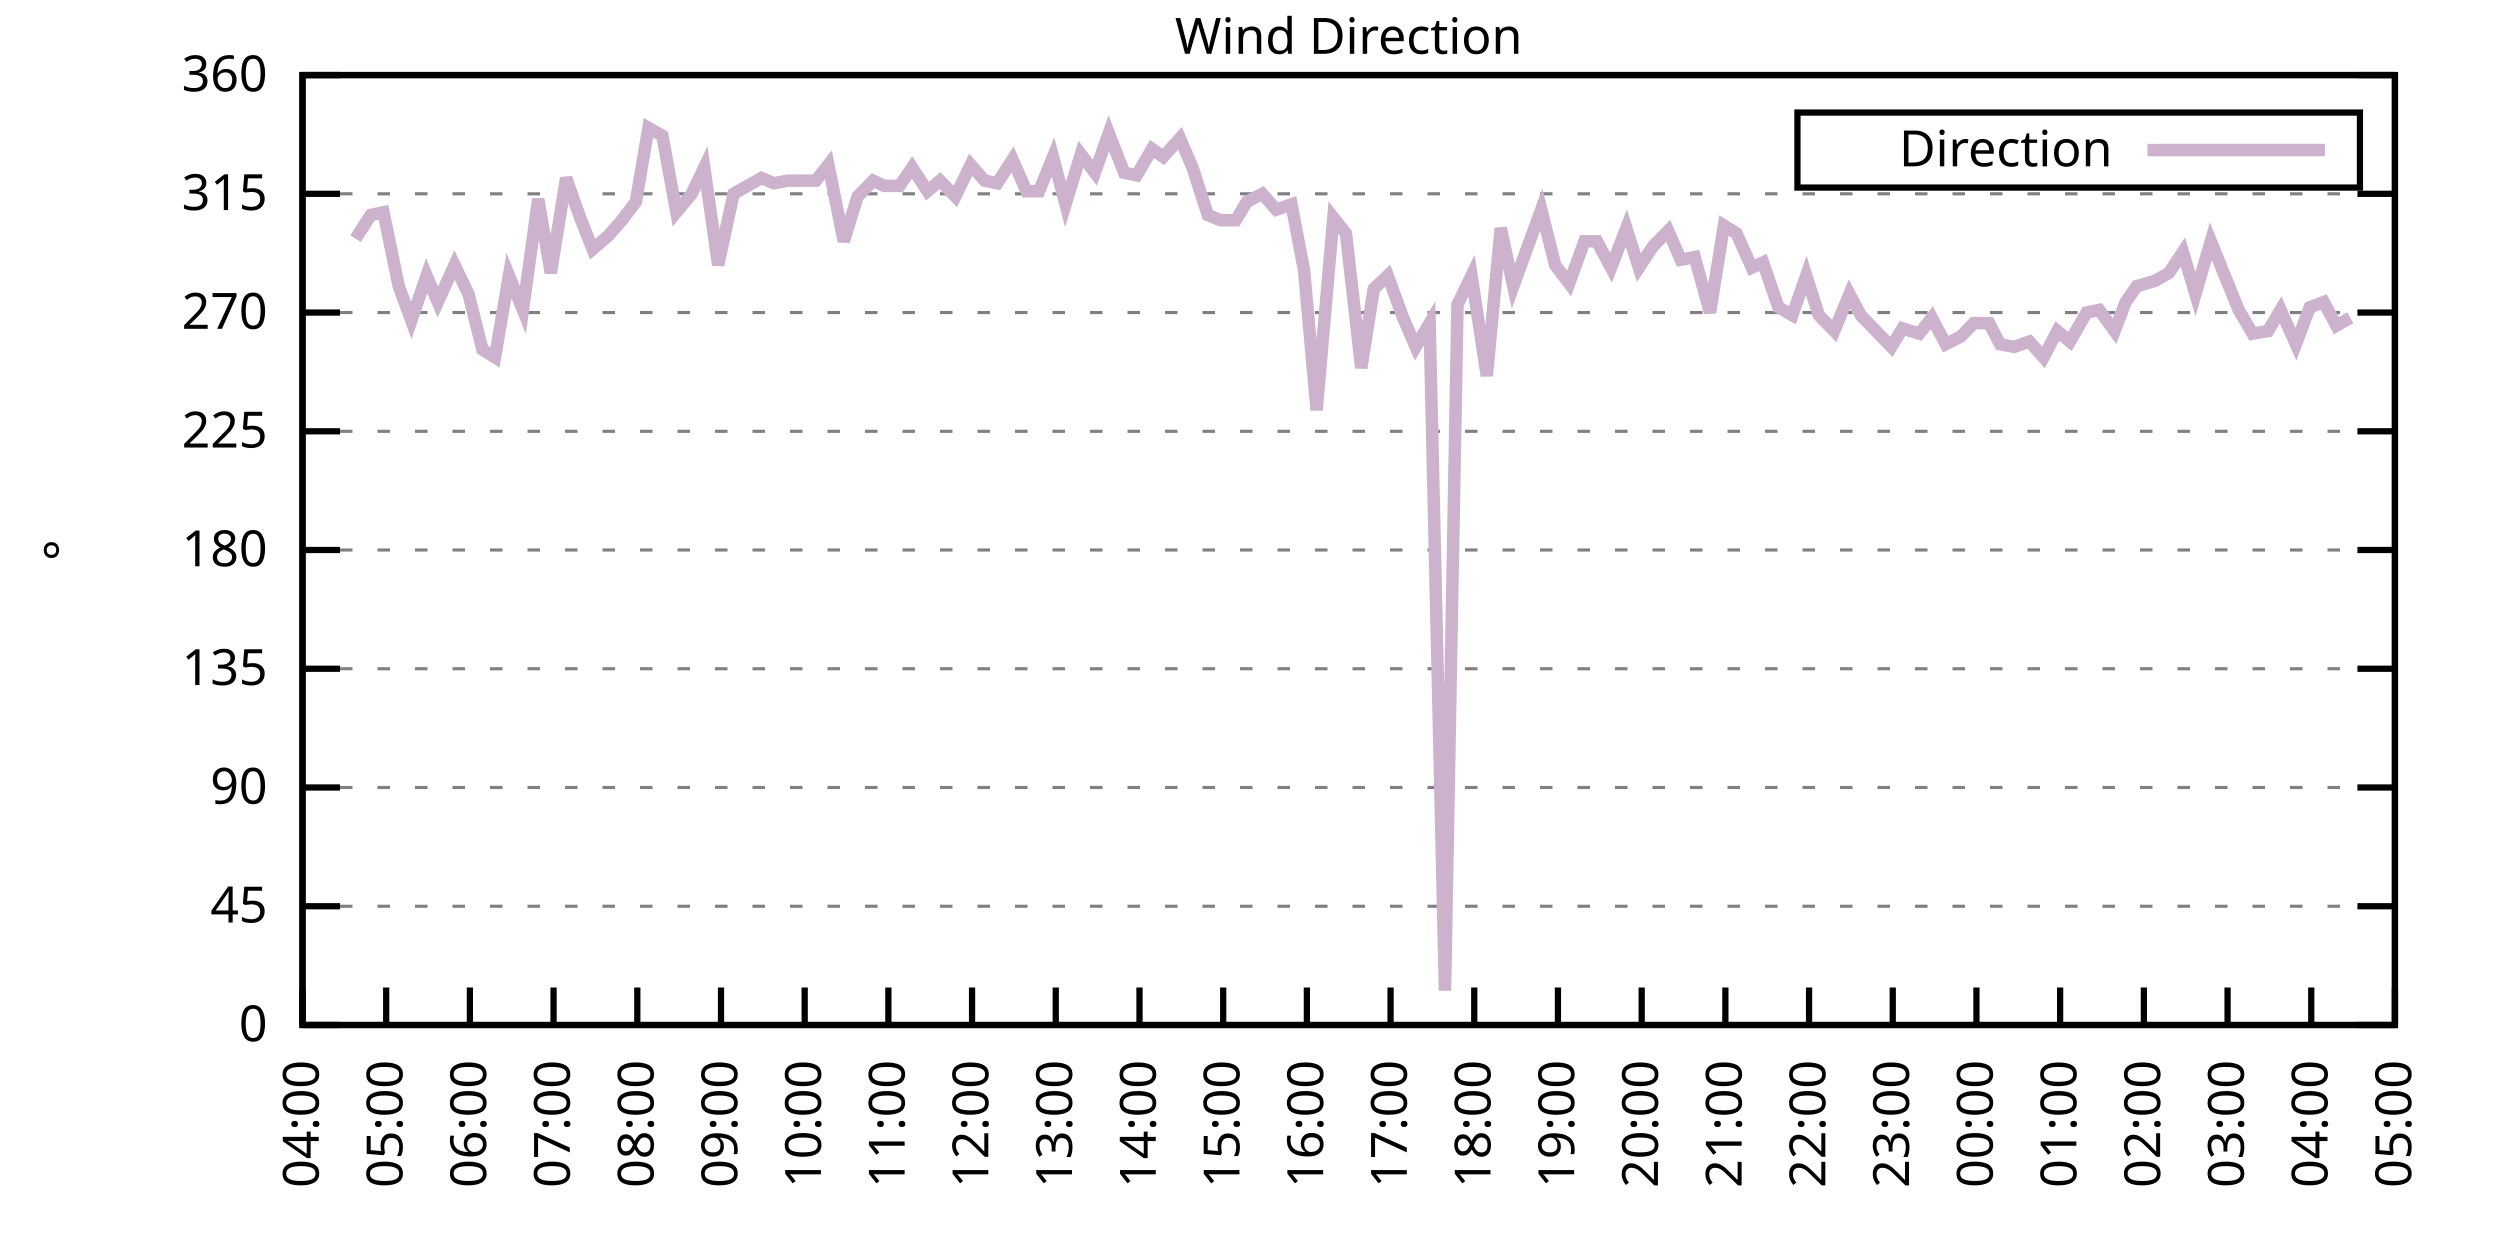
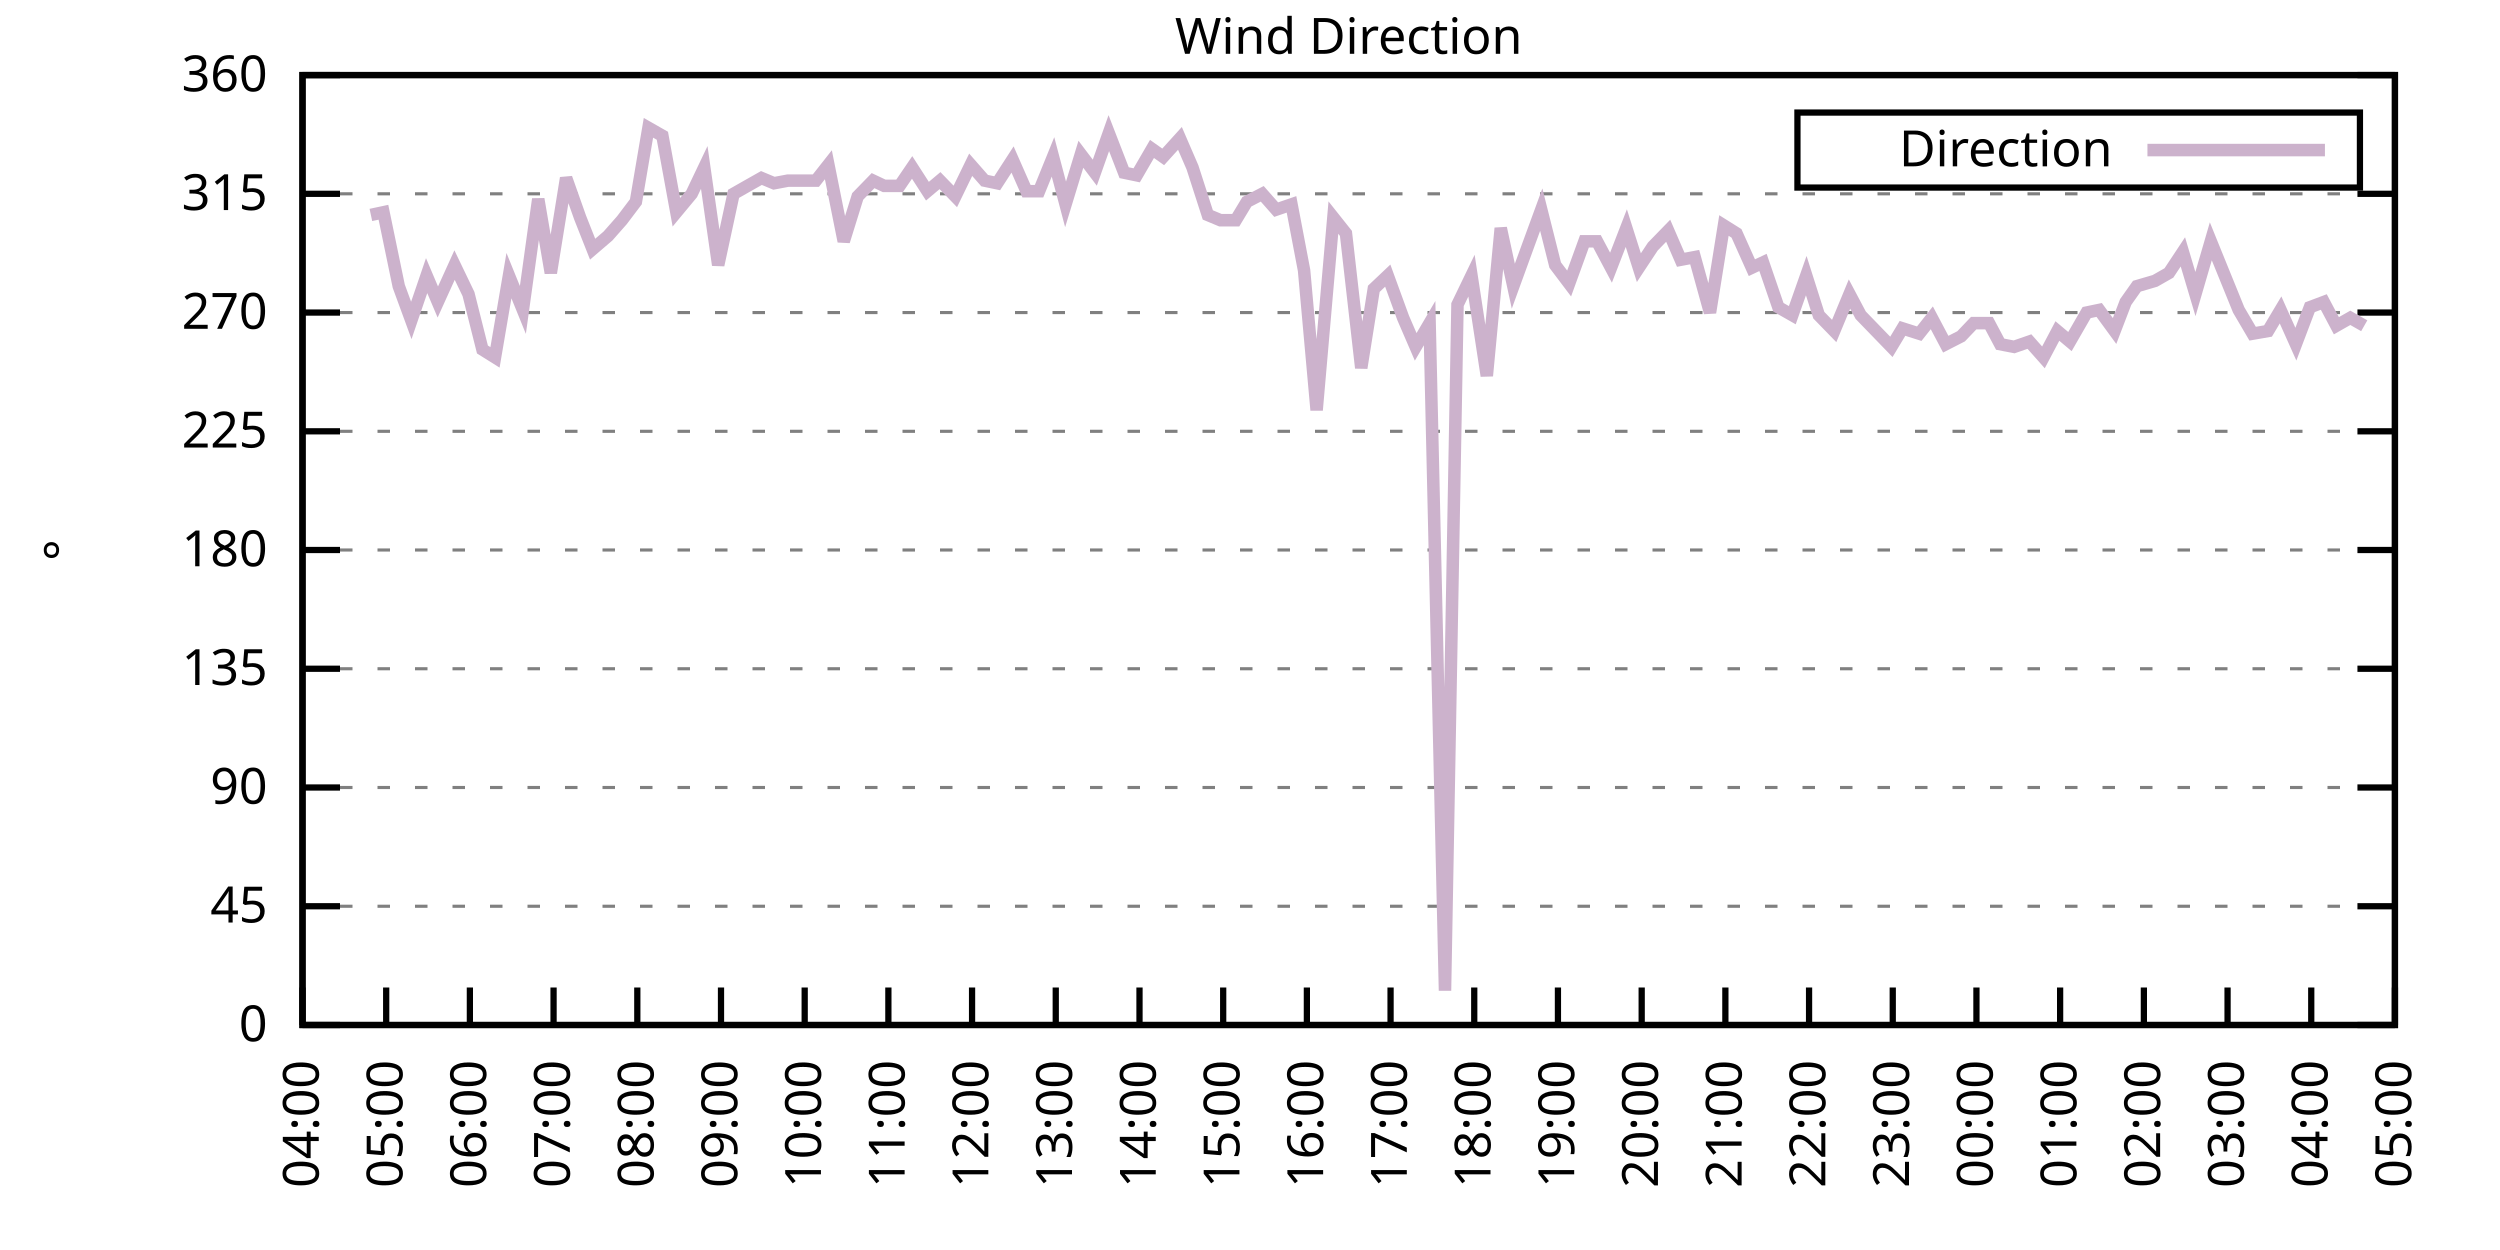
<svg xmlns="http://www.w3.org/2000/svg" xmlns:xlink="http://www.w3.org/1999/xlink" width="400" height="200" viewBox="0 0 400 200">
  <g id="gnuplot_canvas">
    <rect x="0" y="0" width="400" height="200" fill="none" />
    <defs>
      <circle id="gpDot" r="0.5" stroke-width="0.5" stroke="currentColor" />
      <path id="gpPt0" stroke-width="0.333" stroke="currentColor" d="M-1,0 h2 M0,-1 v2" />
      <path id="gpPt1" stroke-width="0.333" stroke="currentColor" d="M-1,-1 L1,1 M1,-1 L-1,1" />
      <path id="gpPt2" stroke-width="0.333" stroke="currentColor" d="M-1,0 L1,0 M0,-1 L0,1 M-1,-1 L1,1 M-1,1 L1,-1" />
      <rect id="gpPt3" stroke-width="0.333" stroke="currentColor" x="-1" y="-1" width="2" height="2" />
      <rect id="gpPt4" stroke-width="0.333" stroke="currentColor" fill="currentColor" x="-1" y="-1" width="2" height="2" />
      <circle id="gpPt5" stroke-width="0.333" stroke="currentColor" cx="0" cy="0" r="1" />
      <use xlink:href="#gpPt5" id="gpPt6" fill="currentColor" stroke="none" />
      <path id="gpPt7" stroke-width="0.333" stroke="currentColor" d="M0,-1.33 L-1.33,0.67 L1.33,0.67 z" />
      <use xlink:href="#gpPt7" id="gpPt8" fill="currentColor" stroke="none" />
      <use xlink:href="#gpPt7" id="gpPt9" stroke="currentColor" transform="rotate(180)" />
      <use xlink:href="#gpPt9" id="gpPt10" fill="currentColor" stroke="none" />
      <use xlink:href="#gpPt3" id="gpPt11" stroke="currentColor" transform="rotate(45)" />
      <use xlink:href="#gpPt11" id="gpPt12" fill="currentColor" stroke="none" />
      <path id="gpPt13" stroke-width="0.333" stroke="currentColor" d="M0,1.330 L1.265,0.411 L0.782,-1.067 L-0.782,-1.076 L-1.265,0.411 z" />
      <use xlink:href="#gpPt13" id="gpPt14" fill="currentColor" stroke="none" />
      <filter id="textbox" filterUnits="objectBoundingBox" x="0" y="0" height="1" width="1">
        <feFlood flood-color="white" flood-opacity="1" result="bgnd" />
        <feComposite in="SourceGraphic" in2="bgnd" operator="atop" />
      </filter>
      <filter id="greybox" filterUnits="objectBoundingBox" x="0" y="0" height="1" width="1">
        <feFlood flood-color="lightgrey" flood-opacity="1" result="grey" />
        <feComposite in="SourceGraphic" in2="grey" operator="atop" />
      </filter>
    </defs>
    <g fill="none" color="white" stroke="currentColor" stroke-width="1.00" stroke-linecap="butt" stroke-linejoin="miter">
</g>
    <g fill="none" color="black" stroke="currentColor" stroke-width="1.00" stroke-linecap="butt" stroke-linejoin="miter">
      <g stroke="none" shape-rendering="crispEdges">
        <polygon fill="rgb(255, 255, 255)" points="48.40,164.00 383.18,164.00 383.18,12.02 48.40,12.02 " />
      </g>
    </g>
    <g fill="none" color="black" stroke="currentColor" stroke-width="1.00" stroke-linecap="butt" stroke-linejoin="miter">
</g>
    <g fill="none" color="black" stroke="black" stroke-width="0.50" stroke-linecap="butt" stroke-linejoin="miter">
</g>
    <g fill="none" color="gray" stroke="currentColor" stroke-width="0.50" stroke-linecap="butt" stroke-linejoin="miter">
      <path stroke="gray" stroke-dasharray="2,4" class="gridline" d="M48.40,164.00 L383.19,164.00  " />
    </g>
    <g fill="none" color="gray" stroke="gray" stroke-width="1.00" stroke-linecap="butt" stroke-linejoin="miter">
</g>
    <g fill="none" color="black" stroke="currentColor" stroke-width="1.00" stroke-linecap="butt" stroke-linejoin="miter">
      <path stroke="black" d="M48.40,164.00 L54.40,164.00 M383.19,164.00 L377.19,164.00  " />
      <g transform="translate(42.80,166.60)" stroke="none" fill="black" font-family="Sans" font-size="8.00" text-anchor="end">
        <text>
          <tspan font-family="Sans"> 0</tspan>
        </text>
      </g>
    </g>
    <g fill="none" color="black" stroke="currentColor" stroke-width="1.00" stroke-linecap="butt" stroke-linejoin="miter">
</g>
    <g fill="none" color="black" stroke="black" stroke-width="0.50" stroke-linecap="butt" stroke-linejoin="miter">
</g>
    <g fill="none" color="gray" stroke="currentColor" stroke-width="0.50" stroke-linecap="butt" stroke-linejoin="miter">
      <path stroke="gray" stroke-dasharray="2,4" class="gridline" d="M48.40,145.00 L383.19,145.00  " />
    </g>
    <g fill="none" color="gray" stroke="gray" stroke-width="1.00" stroke-linecap="butt" stroke-linejoin="miter">
</g>
    <g fill="none" color="black" stroke="currentColor" stroke-width="1.00" stroke-linecap="butt" stroke-linejoin="miter">
      <path stroke="black" d="M48.40,145.00 L54.40,145.00 M383.19,145.00 L377.19,145.00  " />
      <g transform="translate(42.80,147.60)" stroke="none" fill="black" font-family="Sans" font-size="8.00" text-anchor="end">
        <text>
          <tspan font-family="Sans"> 45</tspan>
        </text>
      </g>
    </g>
    <g fill="none" color="black" stroke="currentColor" stroke-width="1.00" stroke-linecap="butt" stroke-linejoin="miter">
</g>
    <g fill="none" color="black" stroke="black" stroke-width="0.50" stroke-linecap="butt" stroke-linejoin="miter">
</g>
    <g fill="none" color="gray" stroke="currentColor" stroke-width="0.50" stroke-linecap="butt" stroke-linejoin="miter">
      <path stroke="gray" stroke-dasharray="2,4" class="gridline" d="M48.40,126.00 L383.19,126.00  " />
    </g>
    <g fill="none" color="gray" stroke="gray" stroke-width="1.00" stroke-linecap="butt" stroke-linejoin="miter">
</g>
    <g fill="none" color="black" stroke="currentColor" stroke-width="1.00" stroke-linecap="butt" stroke-linejoin="miter">
      <path stroke="black" d="M48.40,126.00 L54.40,126.00 M383.19,126.00 L377.19,126.00  " />
      <g transform="translate(42.80,128.60)" stroke="none" fill="black" font-family="Sans" font-size="8.00" text-anchor="end">
        <text>
          <tspan font-family="Sans"> 90</tspan>
        </text>
      </g>
    </g>
    <g fill="none" color="black" stroke="currentColor" stroke-width="1.00" stroke-linecap="butt" stroke-linejoin="miter">
</g>
    <g fill="none" color="black" stroke="black" stroke-width="0.50" stroke-linecap="butt" stroke-linejoin="miter">
</g>
    <g fill="none" color="gray" stroke="currentColor" stroke-width="0.50" stroke-linecap="butt" stroke-linejoin="miter">
      <path stroke="gray" stroke-dasharray="2,4" class="gridline" d="M48.40,107.00 L383.19,107.00  " />
    </g>
    <g fill="none" color="gray" stroke="gray" stroke-width="1.00" stroke-linecap="butt" stroke-linejoin="miter">
</g>
    <g fill="none" color="black" stroke="currentColor" stroke-width="1.00" stroke-linecap="butt" stroke-linejoin="miter">
      <path stroke="black" d="M48.40,107.00 L54.40,107.00 M383.19,107.00 L377.19,107.00  " />
      <g transform="translate(42.80,109.60)" stroke="none" fill="black" font-family="Sans" font-size="8.00" text-anchor="end">
        <text>
          <tspan font-family="Sans"> 135</tspan>
        </text>
      </g>
    </g>
    <g fill="none" color="black" stroke="currentColor" stroke-width="1.00" stroke-linecap="butt" stroke-linejoin="miter">
</g>
    <g fill="none" color="black" stroke="black" stroke-width="0.50" stroke-linecap="butt" stroke-linejoin="miter">
</g>
    <g fill="none" color="gray" stroke="currentColor" stroke-width="0.50" stroke-linecap="butt" stroke-linejoin="miter">
      <path stroke="gray" stroke-dasharray="2,4" class="gridline" d="M48.40,88.00 L383.19,88.00  " />
    </g>
    <g fill="none" color="gray" stroke="gray" stroke-width="1.00" stroke-linecap="butt" stroke-linejoin="miter">
</g>
    <g fill="none" color="black" stroke="currentColor" stroke-width="1.00" stroke-linecap="butt" stroke-linejoin="miter">
      <path stroke="black" d="M48.40,88.00 L54.40,88.00 M383.19,88.00 L377.19,88.00  " />
      <g transform="translate(42.80,90.60)" stroke="none" fill="black" font-family="Sans" font-size="8.00" text-anchor="end">
        <text>
          <tspan font-family="Sans"> 180</tspan>
        </text>
      </g>
    </g>
    <g fill="none" color="black" stroke="currentColor" stroke-width="1.00" stroke-linecap="butt" stroke-linejoin="miter">
</g>
    <g fill="none" color="black" stroke="black" stroke-width="0.50" stroke-linecap="butt" stroke-linejoin="miter">
</g>
    <g fill="none" color="gray" stroke="currentColor" stroke-width="0.50" stroke-linecap="butt" stroke-linejoin="miter">
      <path stroke="gray" stroke-dasharray="2,4" class="gridline" d="M48.40,69.01 L383.19,69.01  " />
    </g>
    <g fill="none" color="gray" stroke="gray" stroke-width="1.00" stroke-linecap="butt" stroke-linejoin="miter">
</g>
    <g fill="none" color="black" stroke="currentColor" stroke-width="1.00" stroke-linecap="butt" stroke-linejoin="miter">
      <path stroke="black" d="M48.40,69.01 L54.40,69.01 M383.19,69.01 L377.19,69.01  " />
      <g transform="translate(42.80,71.61)" stroke="none" fill="black" font-family="Sans" font-size="8.00" text-anchor="end">
        <text>
          <tspan font-family="Sans"> 225</tspan>
        </text>
      </g>
    </g>
    <g fill="none" color="black" stroke="currentColor" stroke-width="1.00" stroke-linecap="butt" stroke-linejoin="miter">
</g>
    <g fill="none" color="black" stroke="black" stroke-width="0.50" stroke-linecap="butt" stroke-linejoin="miter">
</g>
    <g fill="none" color="gray" stroke="currentColor" stroke-width="0.50" stroke-linecap="butt" stroke-linejoin="miter">
      <path stroke="gray" stroke-dasharray="2,4" class="gridline" d="M48.40,50.01 L383.19,50.01  " />
    </g>
    <g fill="none" color="gray" stroke="gray" stroke-width="1.00" stroke-linecap="butt" stroke-linejoin="miter">
</g>
    <g fill="none" color="black" stroke="currentColor" stroke-width="1.00" stroke-linecap="butt" stroke-linejoin="miter">
      <path stroke="black" d="M48.40,50.01 L54.40,50.01 M383.19,50.01 L377.19,50.01  " />
      <g transform="translate(42.80,52.61)" stroke="none" fill="black" font-family="Sans" font-size="8.00" text-anchor="end">
        <text>
          <tspan font-family="Sans"> 270</tspan>
        </text>
      </g>
    </g>
    <g fill="none" color="black" stroke="currentColor" stroke-width="1.00" stroke-linecap="butt" stroke-linejoin="miter">
</g>
    <g fill="none" color="black" stroke="black" stroke-width="0.50" stroke-linecap="butt" stroke-linejoin="miter">
</g>
    <g fill="none" color="gray" stroke="currentColor" stroke-width="0.50" stroke-linecap="butt" stroke-linejoin="miter">
      <path stroke="gray" stroke-dasharray="2,4" class="gridline" d="M48.40,31.01 L383.19,31.01  " />
    </g>
    <g fill="none" color="gray" stroke="gray" stroke-width="1.00" stroke-linecap="butt" stroke-linejoin="miter">
</g>
    <g fill="none" color="black" stroke="currentColor" stroke-width="1.00" stroke-linecap="butt" stroke-linejoin="miter">
      <path stroke="black" d="M48.40,31.01 L54.40,31.01 M383.19,31.01 L377.19,31.01  " />
      <g transform="translate(42.80,33.61)" stroke="none" fill="black" font-family="Sans" font-size="8.00" text-anchor="end">
        <text>
          <tspan font-family="Sans"> 315</tspan>
        </text>
      </g>
    </g>
    <g fill="none" color="black" stroke="currentColor" stroke-width="1.00" stroke-linecap="butt" stroke-linejoin="miter">
</g>
    <g fill="none" color="black" stroke="black" stroke-width="0.50" stroke-linecap="butt" stroke-linejoin="miter">
</g>
    <g fill="none" color="gray" stroke="currentColor" stroke-width="0.50" stroke-linecap="butt" stroke-linejoin="miter">
      <path stroke="gray" stroke-dasharray="2,4" class="gridline" d="M48.40,12.01 L383.19,12.01  " />
    </g>
    <g fill="none" color="gray" stroke="gray" stroke-width="1.00" stroke-linecap="butt" stroke-linejoin="miter">
</g>
    <g fill="none" color="black" stroke="currentColor" stroke-width="1.00" stroke-linecap="butt" stroke-linejoin="miter">
      <path stroke="black" d="M48.40,12.01 L54.40,12.01 M383.19,12.01 L377.19,12.01  " />
      <g transform="translate(42.80,14.61)" stroke="none" fill="black" font-family="Sans" font-size="8.00" text-anchor="end">
        <text>
          <tspan font-family="Sans"> 360</tspan>
        </text>
      </g>
    </g>
    <g fill="none" color="black" stroke="currentColor" stroke-width="1.00" stroke-linecap="butt" stroke-linejoin="miter">
      <path stroke="black" d="M48.40,164.00 L48.40,158.00  " />
      <g transform="translate(51.00,169.60) rotate(270.00)" stroke="none" fill="black" font-family="Sans" font-size="8.00" text-anchor="end">
        <text>
          <tspan font-family="Sans">04:00</tspan>
        </text>
      </g>
    </g>
    <g fill="none" color="black" stroke="currentColor" stroke-width="1.00" stroke-linecap="butt" stroke-linejoin="miter">
      <path stroke="black" d="M61.79,164.00 L61.79,158.00  " />
      <g transform="translate(64.39,169.60) rotate(270.00)" stroke="none" fill="black" font-family="Sans" font-size="8.00" text-anchor="end">
        <text>
          <tspan font-family="Sans">05:00</tspan>
        </text>
      </g>
    </g>
    <g fill="none" color="black" stroke="currentColor" stroke-width="1.00" stroke-linecap="butt" stroke-linejoin="miter">
      <path stroke="black" d="M75.18,164.00 L75.18,158.00  " />
      <g transform="translate(77.78,169.60) rotate(270.00)" stroke="none" fill="black" font-family="Sans" font-size="8.00" text-anchor="end">
        <text>
          <tspan font-family="Sans">06:00</tspan>
        </text>
      </g>
    </g>
    <g fill="none" color="black" stroke="currentColor" stroke-width="1.00" stroke-linecap="butt" stroke-linejoin="miter">
      <path stroke="black" d="M88.57,164.00 L88.57,158.00  " />
      <g transform="translate(91.17,169.60) rotate(270.00)" stroke="none" fill="black" font-family="Sans" font-size="8.00" text-anchor="end">
        <text>
          <tspan font-family="Sans">07:00</tspan>
        </text>
      </g>
    </g>
    <g fill="none" color="black" stroke="currentColor" stroke-width="1.00" stroke-linecap="butt" stroke-linejoin="miter">
      <path stroke="black" d="M101.97,164.00 L101.97,158.00  " />
      <g transform="translate(104.57,169.60) rotate(270.00)" stroke="none" fill="black" font-family="Sans" font-size="8.00" text-anchor="end">
        <text>
          <tspan font-family="Sans">08:00</tspan>
        </text>
      </g>
    </g>
    <g fill="none" color="black" stroke="currentColor" stroke-width="1.00" stroke-linecap="butt" stroke-linejoin="miter">
      <path stroke="black" d="M115.36,164.00 L115.36,158.00  " />
      <g transform="translate(117.96,169.60) rotate(270.00)" stroke="none" fill="black" font-family="Sans" font-size="8.00" text-anchor="end">
        <text>
          <tspan font-family="Sans">09:00</tspan>
        </text>
      </g>
    </g>
    <g fill="none" color="black" stroke="currentColor" stroke-width="1.00" stroke-linecap="butt" stroke-linejoin="miter">
      <path stroke="black" d="M128.75,164.00 L128.75,158.00  " />
      <g transform="translate(131.35,169.60) rotate(270.00)" stroke="none" fill="black" font-family="Sans" font-size="8.00" text-anchor="end">
        <text>
          <tspan font-family="Sans">10:00</tspan>
        </text>
      </g>
    </g>
    <g fill="none" color="black" stroke="currentColor" stroke-width="1.00" stroke-linecap="butt" stroke-linejoin="miter">
      <path stroke="black" d="M142.14,164.00 L142.14,158.00  " />
      <g transform="translate(144.74,169.60) rotate(270.00)" stroke="none" fill="black" font-family="Sans" font-size="8.00" text-anchor="end">
        <text>
          <tspan font-family="Sans">11:00</tspan>
        </text>
      </g>
    </g>
    <g fill="none" color="black" stroke="currentColor" stroke-width="1.00" stroke-linecap="butt" stroke-linejoin="miter">
      <path stroke="black" d="M155.53,164.00 L155.53,158.00  " />
      <g transform="translate(158.13,169.60) rotate(270.00)" stroke="none" fill="black" font-family="Sans" font-size="8.00" text-anchor="end">
        <text>
          <tspan font-family="Sans">12:00</tspan>
        </text>
      </g>
    </g>
    <g fill="none" color="black" stroke="currentColor" stroke-width="1.00" stroke-linecap="butt" stroke-linejoin="miter">
      <path stroke="black" d="M168.92,164.00 L168.92,158.00  " />
      <g transform="translate(171.52,169.60) rotate(270.00)" stroke="none" fill="black" font-family="Sans" font-size="8.00" text-anchor="end">
        <text>
          <tspan font-family="Sans">13:00</tspan>
        </text>
      </g>
    </g>
    <g fill="none" color="black" stroke="currentColor" stroke-width="1.00" stroke-linecap="butt" stroke-linejoin="miter">
      <path stroke="black" d="M182.32,164.00 L182.32,158.00  " />
      <g transform="translate(184.92,169.60) rotate(270.00)" stroke="none" fill="black" font-family="Sans" font-size="8.00" text-anchor="end">
        <text>
          <tspan font-family="Sans">14:00</tspan>
        </text>
      </g>
    </g>
    <g fill="none" color="black" stroke="currentColor" stroke-width="1.00" stroke-linecap="butt" stroke-linejoin="miter">
      <path stroke="black" d="M195.71,164.00 L195.71,158.00  " />
      <g transform="translate(198.31,169.60) rotate(270.00)" stroke="none" fill="black" font-family="Sans" font-size="8.00" text-anchor="end">
        <text>
          <tspan font-family="Sans">15:00</tspan>
        </text>
      </g>
    </g>
    <g fill="none" color="black" stroke="currentColor" stroke-width="1.00" stroke-linecap="butt" stroke-linejoin="miter">
      <path stroke="black" d="M209.10,164.00 L209.10,158.00  " />
      <g transform="translate(211.70,169.60) rotate(270.00)" stroke="none" fill="black" font-family="Sans" font-size="8.00" text-anchor="end">
        <text>
          <tspan font-family="Sans">16:00</tspan>
        </text>
      </g>
    </g>
    <g fill="none" color="black" stroke="currentColor" stroke-width="1.00" stroke-linecap="butt" stroke-linejoin="miter">
      <path stroke="black" d="M222.49,164.00 L222.49,158.00  " />
      <g transform="translate(225.09,169.60) rotate(270.00)" stroke="none" fill="black" font-family="Sans" font-size="8.00" text-anchor="end">
        <text>
          <tspan font-family="Sans">17:00</tspan>
        </text>
      </g>
    </g>
    <g fill="none" color="black" stroke="currentColor" stroke-width="1.00" stroke-linecap="butt" stroke-linejoin="miter">
      <path stroke="black" d="M235.88,164.00 L235.88,158.00  " />
      <g transform="translate(238.48,169.60) rotate(270.00)" stroke="none" fill="black" font-family="Sans" font-size="8.00" text-anchor="end">
        <text>
          <tspan font-family="Sans">18:00</tspan>
        </text>
      </g>
    </g>
    <g fill="none" color="black" stroke="currentColor" stroke-width="1.00" stroke-linecap="butt" stroke-linejoin="miter">
      <path stroke="black" d="M249.27,164.00 L249.27,158.00  " />
      <g transform="translate(251.87,169.60) rotate(270.00)" stroke="none" fill="black" font-family="Sans" font-size="8.00" text-anchor="end">
        <text>
          <tspan font-family="Sans">19:00</tspan>
        </text>
      </g>
    </g>
    <g fill="none" color="black" stroke="currentColor" stroke-width="1.00" stroke-linecap="butt" stroke-linejoin="miter">
      <path stroke="black" d="M262.67,164.00 L262.67,158.00  " />
      <g transform="translate(265.27,169.60) rotate(270.00)" stroke="none" fill="black" font-family="Sans" font-size="8.00" text-anchor="end">
        <text>
          <tspan font-family="Sans">20:00</tspan>
        </text>
      </g>
    </g>
    <g fill="none" color="black" stroke="currentColor" stroke-width="1.00" stroke-linecap="butt" stroke-linejoin="miter">
      <path stroke="black" d="M276.06,164.00 L276.06,158.00  " />
      <g transform="translate(278.66,169.60) rotate(270.00)" stroke="none" fill="black" font-family="Sans" font-size="8.00" text-anchor="end">
        <text>
          <tspan font-family="Sans">21:00</tspan>
        </text>
      </g>
    </g>
    <g fill="none" color="black" stroke="currentColor" stroke-width="1.00" stroke-linecap="butt" stroke-linejoin="miter">
      <path stroke="black" d="M289.45,164.00 L289.45,158.00  " />
      <g transform="translate(292.05,169.60) rotate(270.00)" stroke="none" fill="black" font-family="Sans" font-size="8.00" text-anchor="end">
        <text>
          <tspan font-family="Sans">22:00</tspan>
        </text>
      </g>
    </g>
    <g fill="none" color="black" stroke="currentColor" stroke-width="1.00" stroke-linecap="butt" stroke-linejoin="miter">
      <path stroke="black" d="M302.84,164.00 L302.84,158.00  " />
      <g transform="translate(305.44,169.60) rotate(270.00)" stroke="none" fill="black" font-family="Sans" font-size="8.00" text-anchor="end">
        <text>
          <tspan font-family="Sans">23:00</tspan>
        </text>
      </g>
    </g>
    <g fill="none" color="black" stroke="currentColor" stroke-width="1.00" stroke-linecap="butt" stroke-linejoin="miter">
      <path stroke="black" d="M316.23,164.00 L316.23,158.00  " />
      <g transform="translate(318.83,169.60) rotate(270.00)" stroke="none" fill="black" font-family="Sans" font-size="8.00" text-anchor="end">
        <text>
          <tspan font-family="Sans">00:00</tspan>
        </text>
      </g>
    </g>
    <g fill="none" color="black" stroke="currentColor" stroke-width="1.00" stroke-linecap="butt" stroke-linejoin="miter">
      <path stroke="black" d="M329.62,164.00 L329.62,158.00  " />
      <g transform="translate(332.22,169.60) rotate(270.00)" stroke="none" fill="black" font-family="Sans" font-size="8.00" text-anchor="end">
        <text>
          <tspan font-family="Sans">01:00</tspan>
        </text>
      </g>
    </g>
    <g fill="none" color="black" stroke="currentColor" stroke-width="1.00" stroke-linecap="butt" stroke-linejoin="miter">
      <path stroke="black" d="M343.02,164.00 L343.02,158.00  " />
      <g transform="translate(345.62,169.60) rotate(270.00)" stroke="none" fill="black" font-family="Sans" font-size="8.00" text-anchor="end">
        <text>
          <tspan font-family="Sans">02:00</tspan>
        </text>
      </g>
    </g>
    <g fill="none" color="black" stroke="currentColor" stroke-width="1.00" stroke-linecap="butt" stroke-linejoin="miter">
      <path stroke="black" d="M356.41,164.00 L356.41,158.00  " />
      <g transform="translate(359.01,169.60) rotate(270.00)" stroke="none" fill="black" font-family="Sans" font-size="8.00" text-anchor="end">
        <text>
          <tspan font-family="Sans">03:00</tspan>
        </text>
      </g>
    </g>
    <g fill="none" color="black" stroke="currentColor" stroke-width="1.00" stroke-linecap="butt" stroke-linejoin="miter">
      <path stroke="black" d="M369.80,164.00 L369.80,158.00  " />
      <g transform="translate(372.40,169.60) rotate(270.00)" stroke="none" fill="black" font-family="Sans" font-size="8.00" text-anchor="end">
        <text>
          <tspan font-family="Sans">04:00</tspan>
        </text>
      </g>
    </g>
    <g fill="none" color="black" stroke="currentColor" stroke-width="1.00" stroke-linecap="butt" stroke-linejoin="miter">
      <path stroke="black" d="M383.19,164.00 L383.19,158.00  " />
      <g transform="translate(385.79,169.60) rotate(270.00)" stroke="none" fill="black" font-family="Sans" font-size="8.00" text-anchor="end">
        <text>
          <tspan font-family="Sans">05:00</tspan>
        </text>
      </g>
    </g>
    <g fill="none" color="black" stroke="currentColor" stroke-width="1.00" stroke-linecap="butt" stroke-linejoin="miter">
</g>
    <g fill="none" color="black" stroke="currentColor" stroke-width="1.00" stroke-linecap="butt" stroke-linejoin="miter">
      <path stroke="black" d="M48.40,12.01 L48.40,164.00 L383.19,164.00 L383.19,12.01 L48.40,12.01 Z  " />
    </g>
    <g fill="none" color="black" stroke="currentColor" stroke-width="1.00" stroke-linecap="butt" stroke-linejoin="miter">
</g>
    <g fill="none" color="black" stroke="currentColor" stroke-width="1.00" stroke-linecap="butt" stroke-linejoin="miter">
      <path stroke="black" d="M287.59,30.01 L287.59,18.01 L377.59,18.01 L377.59,30.01 L287.59,30.01 Z  " />
    </g>
    <g id="Wind_direction_plot_1">
      <g fill="none" color="white" stroke="black" stroke-width="2.00" stroke-linecap="butt" stroke-linejoin="miter">
</g>
      <g fill="none" color="black" stroke="currentColor" stroke-width="2.00" stroke-linecap="butt" stroke-linejoin="miter">
        <g transform="translate(337.99,26.61)" stroke="none" fill="black" font-family="Sans" font-size="8.00" text-anchor="end">
          <text>
            <tspan font-family="Sans">Direction</tspan>
          </text>
        </g>
      </g>
      <g fill="none" color="black" stroke="currentColor" stroke-width="2.00" stroke-linecap="butt" stroke-linejoin="miter">
-         <path stroke="rgb(204, 178, 204)" d="M343.59,24.01 L371.99,24.01 M56.88,38.19 L59.34,34.39 L61.35,33.96 L63.80,45.79 L65.81,51.27 L68.26,44.10   L70.05,48.32 L72.73,42.41 L74.96,47.05 L77.19,55.92 L79.20,57.18 L81.43,44.10 L83.66,49.59 L86.12,31.85   L88.13,43.67 L90.58,28.48 L92.82,34.81 L94.82,39.87 L97.28,37.76 L99.51,35.23 L101.74,32.28 L103.75,20.45   L105.98,21.72 L108.22,33.96 L110.67,31.01 L112.68,26.79 L114.91,42.41 L117.37,31.01 L119.60,29.74 L121.83,28.48   L123.84,29.32 L126.07,28.90 L128.30,28.90 L130.54,28.90 L132.54,26.36 L135.00,38.61 L137.23,31.43 L139.69,28.90   L141.47,29.74 L143.93,29.74 L145.94,26.79 L148.39,30.59 L150.40,28.90 L152.85,31.43 L155.31,26.36 L157.54,28.90   L159.55,29.32 L162.01,25.52 L164.24,30.59 L166.25,30.59 L168.48,25.10 L170.49,32.70 L172.94,24.68 L175.17,27.63   L177.41,21.30 L179.86,27.63 L181.87,28.05 L184.32,23.83 L186.11,25.10 L188.79,22.14 L190.80,26.79 L193.25,34.39   L195.26,35.23 L197.72,35.23 L199.50,32.28 L201.96,31.01 L204.19,33.54 L206.64,32.70 L208.65,43.25 L210.66,65.63   L213.34,34.81 L215.35,37.34 L217.80,58.87 L219.81,46.21 L222.04,44.10 L224.50,50.85 L226.51,55.50 L228.74,51.70   L231.20,158.51 L233.20,48.74 L235.44,44.10 L237.89,60.14 L240.12,36.50 L242.13,45.79 L244.59,39.03 L246.60,33.54   L248.83,42.41 L251.06,45.36 L253.51,38.61 L255.52,38.61 L257.76,42.83 L260.21,36.50 L262.22,42.83 L264.45,39.45   L266.91,36.92 L268.92,41.56 L271.15,41.14 L273.60,50.01 L275.83,36.08 L277.84,37.34 L280.30,42.83 L282.08,41.99   L284.54,49.16 L286.77,50.43 L289.00,44.10 L291.01,50.43 L293.47,52.96 L295.92,47.05 L297.71,50.43 L300.16,52.96   L302.62,55.50 L304.40,52.54 L307.08,53.39 L309.09,50.85 L311.32,55.07 L313.78,53.81 L315.79,51.70 L318.24,51.70   L320.03,55.07 L322.26,55.50 L324.71,54.65 L326.95,57.18 L329.18,52.96 L331.19,54.65 L333.86,50.01 L335.87,49.59   L338.33,52.96 L340.11,48.32 L341.90,45.79 L344.80,44.94 L347.03,43.67 L349.26,40.30 L351.27,47.05 L353.73,38.61   L355.96,44.10 L358.19,49.59 L360.42,53.39 L362.88,52.96 L364.89,49.59 L367.34,55.07 L369.58,49.16 L371.81,48.32   L373.82,52.12 L376.05,50.85  " />
+         <path stroke="rgb(204, 178, 204)" d="M343.59,24.01 L371.99,24.01 M59.34,34.39 L61.35,33.96 L63.80,45.79 L65.81,51.27 L68.26,44.10 L70.05,48.32   L72.73,42.41 L74.96,47.05 L77.19,55.92 L79.20,57.18 L81.43,44.10 L83.66,49.59 L86.12,31.85 L88.13,43.67   L90.58,28.48 L92.82,34.81 L94.82,39.87 L97.28,37.76 L99.51,35.23 L101.74,32.28 L103.75,20.45 L105.98,21.72   L108.22,33.96 L110.67,31.01 L112.68,26.79 L114.91,42.41 L117.37,31.01 L119.60,29.74 L121.83,28.48 L123.84,29.32   L126.07,28.90 L128.30,28.90 L130.54,28.90 L132.54,26.36 L135.00,38.61 L137.23,31.43 L139.69,28.90 L141.47,29.74   L143.93,29.74 L145.94,26.79 L148.39,30.59 L150.40,28.90 L152.85,31.43 L155.31,26.36 L157.54,28.90 L159.55,29.32   L162.01,25.52 L164.24,30.59 L166.25,30.59 L168.48,25.10 L170.49,32.70 L172.94,24.68 L175.17,27.63 L177.41,21.30   L179.86,27.63 L181.87,28.05 L184.32,23.83 L186.11,25.10 L188.79,22.14 L190.80,26.79 L193.25,34.39 L195.26,35.23   L197.72,35.23 L199.50,32.28 L201.96,31.01 L204.19,33.54 L206.64,32.70 L208.65,43.25 L210.66,65.63 L213.34,34.81   L215.35,37.34 L217.80,58.87 L219.81,46.21 L222.04,44.10 L224.50,50.85 L226.51,55.50 L228.74,51.70 L231.20,158.51   L233.20,48.74 L235.44,44.10 L237.89,60.14 L240.12,36.50 L242.13,45.79 L244.59,39.03 L246.60,33.54 L248.83,42.41   L251.06,45.36 L253.51,38.61 L255.52,38.61 L257.76,42.83 L260.21,36.50 L262.22,42.83 L264.45,39.45 L266.91,36.92   L268.92,41.56 L271.15,41.14 L273.60,50.01 L275.83,36.08 L277.84,37.34 L280.30,42.83 L282.08,41.99 L284.54,49.16   L286.77,50.43 L289.00,44.10 L291.01,50.43 L293.47,52.96 L295.92,47.05 L297.71,50.43 L300.16,52.96 L302.62,55.50   L304.40,52.54 L307.08,53.39 L309.09,50.85 L311.32,55.07 L313.78,53.81 L315.79,51.70 L318.24,51.70 L320.03,55.07   L322.26,55.50 L324.71,54.65 L326.95,57.18 L329.18,52.96 L331.19,54.65 L333.86,50.01 L335.87,49.59 L338.33,52.96   L340.11,48.32 L341.90,45.79 L344.80,44.94 L347.03,43.67 L349.26,40.30 L351.27,47.05 L353.73,38.61 L355.96,44.10   L358.19,49.59 L360.42,53.39 L362.88,52.96 L364.89,49.59 L367.34,55.07 L369.58,49.16 L371.81,48.32 L373.82,52.12   L376.05,50.85 L378.28,52.12  " />
      </g>
    </g>
    <g fill="none" color="black" stroke="currentColor" stroke-width="2.00" stroke-linecap="butt" stroke-linejoin="miter">
</g>
    <g fill="none" color="black" stroke="black" stroke-width="1.00" stroke-linecap="butt" stroke-linejoin="miter">
</g>
    <g fill="none" color="black" stroke="currentColor" stroke-width="1.00" stroke-linecap="butt" stroke-linejoin="miter">
      <path stroke="black" d="M48.40,12.01 L48.40,164.00 L383.19,164.00 L383.19,12.01 L48.40,12.01 Z  " />
      <g transform="translate(12.80,88.01) rotate(270.00)" stroke="none" fill="black" font-family="Sans" font-size="8.00" text-anchor="middle">
        <text>
          <tspan font-family="Sans">°</tspan>
        </text>
      </g>
    </g>
    <g fill="none" color="black" stroke="currentColor" stroke-width="1.00" stroke-linecap="butt" stroke-linejoin="miter">
</g>
    <g fill="none" color="black" stroke="currentColor" stroke-width="1.00" stroke-linecap="butt" stroke-linejoin="miter">
      <g transform="translate(215.79,8.61)" stroke="none" fill="black" font-family="Sans" font-size="8.00" text-anchor="middle">
        <text>
          <tspan font-family="Sans">Wind Direction</tspan>
        </text>
      </g>
    </g>
    <g fill="none" color="black" stroke="currentColor" stroke-width="1.00" stroke-linecap="butt" stroke-linejoin="miter">
</g>
  </g>
</svg>
